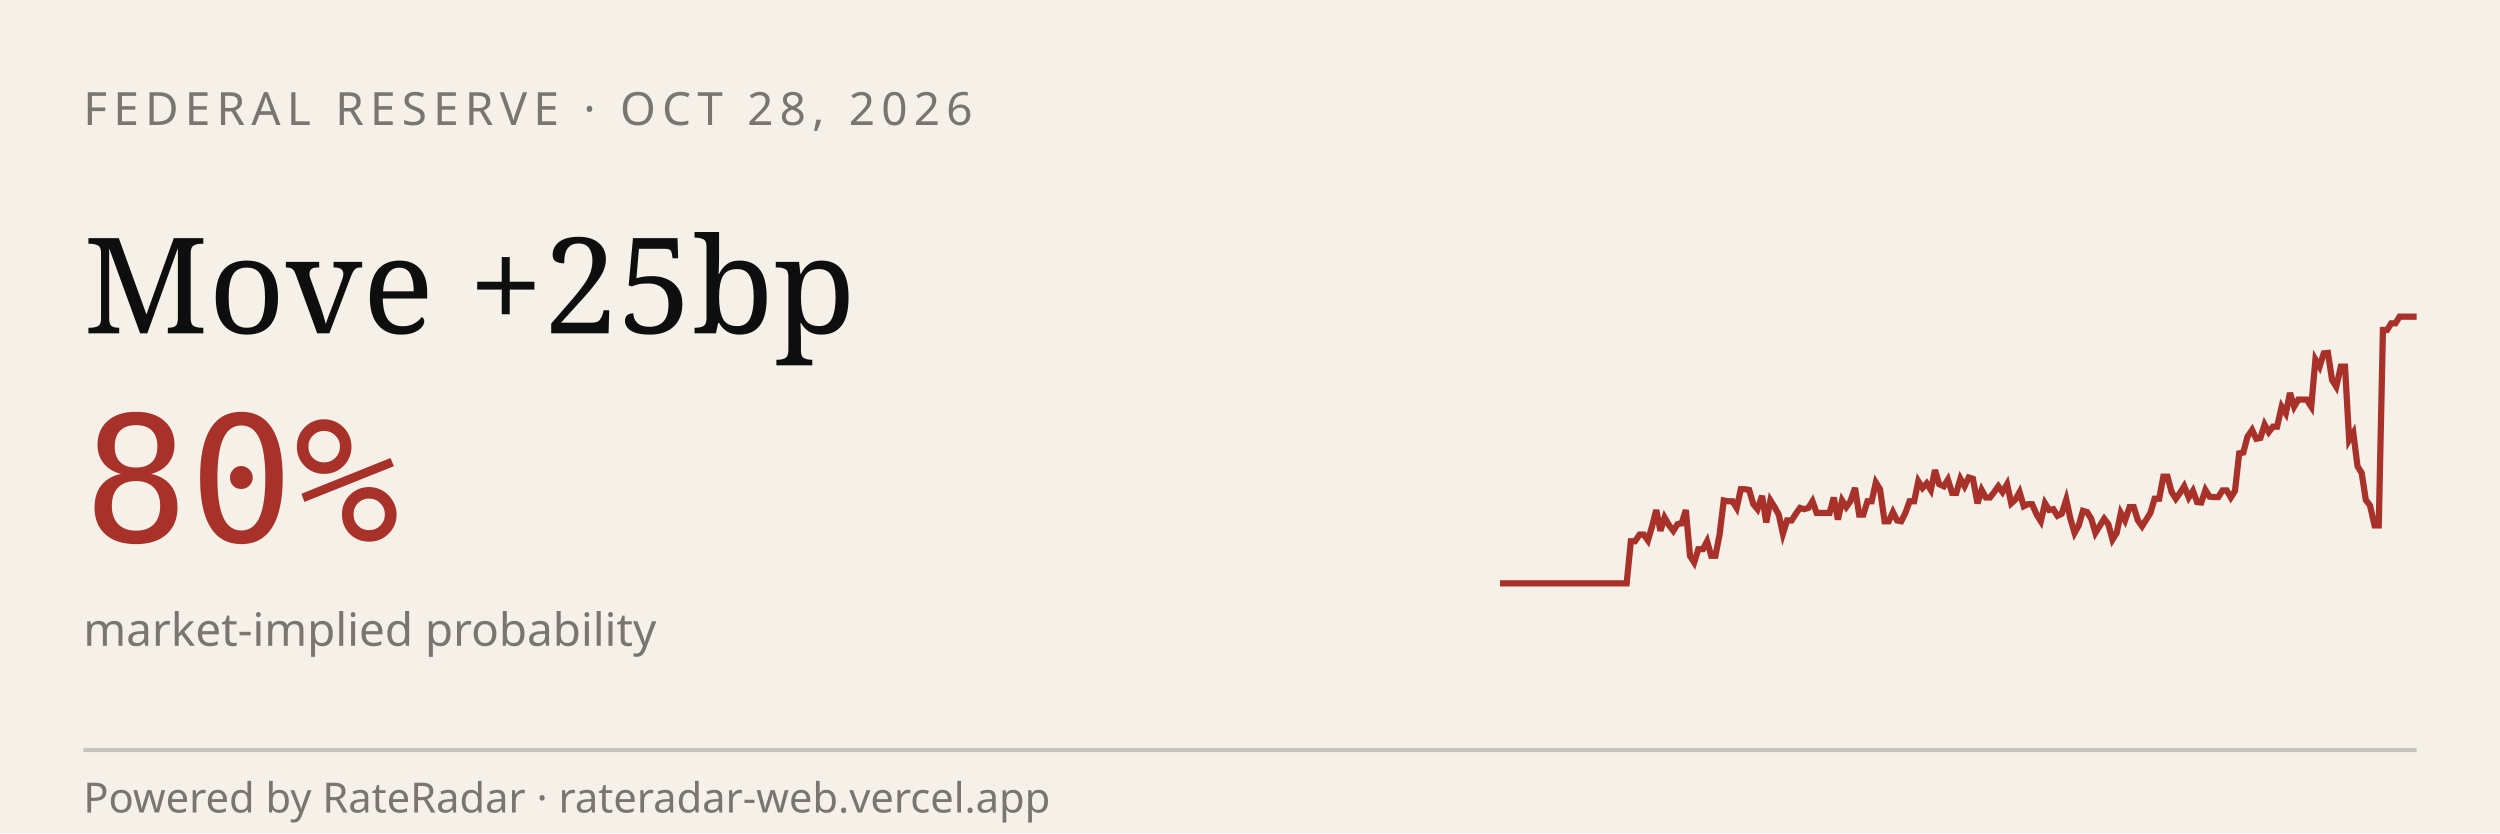
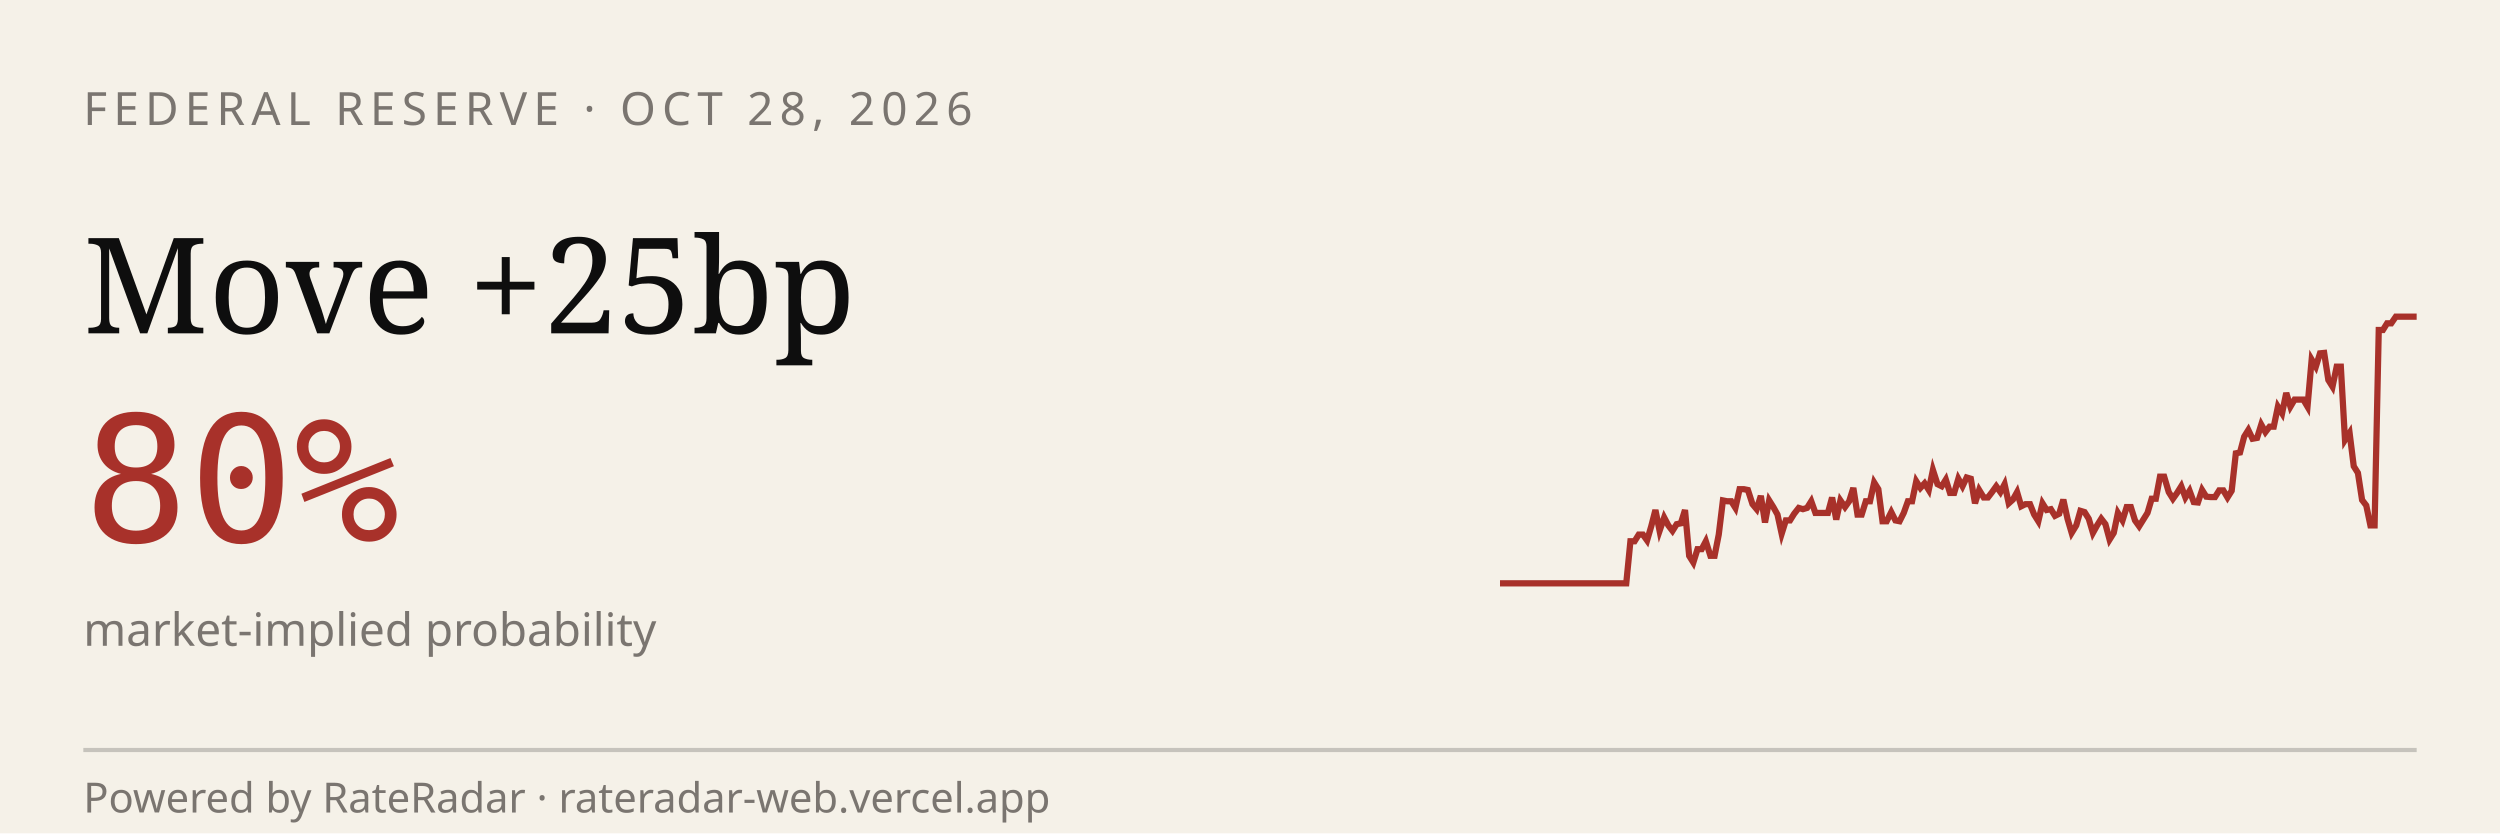
<svg xmlns="http://www.w3.org/2000/svg" viewBox="0 0 600 200" width="600" height="200" role="img" aria-label="RateRadar live odds for FED 2026-10-28">
  <rect width="600" height="200" fill="#F5F1E8" />
  <text x="20" y="30" font-family="sans-serif" font-size="11" letter-spacing="1.5" fill="#7A7570">FEDERAL RESERVE · OCT 28, 2026</text>
  <text x="20" y="80" font-family="Georgia, serif" font-size="32" fill="#0E0E0E">Move +25bp</text>
  <text x="20" y="130" font-family="monospace" font-size="42" fill="#A8312A">80%</text>
  <text x="20" y="155" font-family="sans-serif" font-size="11" fill="#7A7570">market-implied probability</text>
-   <path d="M 360.0,140.0 L 361.0,140.0 L 362.0,140.0 L 363.0,140.0 L 364.1,140.0 L 365.1,140.0 L 366.1,140.0 L 367.1,140.0 L 368.1,140.0 L 369.1,140.0 L 370.1,140.0 L 371.2,140.0 L 372.2,140.0 L 373.2,140.0 L 374.2,140.0 L 375.2,140.0 L 376.2,140.0 L 377.2,140.0 L 378.2,140.0 L 379.3,140.0 L 380.3,140.0 L 381.3,140.0 L 382.3,140.0 L 383.3,140.0 L 384.3,140.0 L 385.3,140.0 L 386.4,140.0 L 387.4,140.0 L 388.4,140.0 L 389.4,140.0 L 390.4,140.0 L 391.4,129.9 L 392.4,129.9 L 393.5,128.3 L 394.5,128.3 L 395.5,129.7 L 396.5,126.3 L 397.5,122.4 L 398.5,127.4 L 399.5,124.2 L 400.6,126.1 L 401.6,127.4 L 402.6,125.8 L 403.6,125.6 L 404.6,122.4 L 405.6,133.4 L 406.6,135.0 L 407.6,131.8 L 408.7,131.8 L 409.7,129.9 L 410.7,133.4 L 411.7,133.4 L 412.7,128.3 L 413.7,120.1 L 414.7,120.3 L 415.8,120.3 L 416.8,121.9 L 417.8,117.4 L 418.8,117.4 L 419.8,117.6 L 420.8,121.0 L 421.8,122.2 L 422.9,119.0 L 423.9,125.4 L 424.9,120.1 L 425.9,121.7 L 426.9,123.5 L 427.9,128.1 L 428.9,124.9 L 430.0,124.9 L 431.0,123.3 L 432.0,121.9 L 433.0,122.2 L 434.0,121.9 L 435.0,120.3 L 436.0,123.1 L 437.1,123.1 L 438.1,123.1 L 439.1,123.1 L 440.1,119.4 L 441.1,124.7 L 442.1,120.1 L 443.1,121.7 L 444.1,120.3 L 445.2,117.1 L 446.2,123.5 L 447.2,123.5 L 448.2,120.3 L 449.2,120.3 L 450.2,115.8 L 451.2,117.4 L 452.3,125.1 L 453.3,125.1 L 454.3,122.9 L 455.3,124.9 L 456.3,125.1 L 457.3,123.1 L 458.3,120.3 L 459.4,120.3 L 460.4,115.5 L 461.4,117.1 L 462.4,116.0 L 463.4,117.6 L 464.4,112.8 L 465.4,116.2 L 466.5,116.7 L 467.5,115.1 L 468.5,118.3 L 469.5,118.3 L 470.5,114.9 L 471.5,116.7 L 472.5,114.6 L 473.5,114.9 L 474.6,120.8 L 475.6,117.6 L 476.6,119.4 L 477.6,119.4 L 478.6,118.1 L 479.6,116.7 L 480.6,118.1 L 481.7,116.2 L 482.7,120.8 L 483.7,119.9 L 484.7,118.1 L 485.7,121.5 L 486.7,121.0 L 487.7,121.0 L 488.8,123.5 L 489.8,125.1 L 490.8,120.8 L 491.8,122.4 L 492.8,122.2 L 493.8,123.8 L 494.8,123.3 L 495.9,119.9 L 496.9,124.5 L 497.9,127.9 L 498.9,126.1 L 499.9,122.6 L 500.9,122.9 L 501.9,124.5 L 502.9,127.9 L 504.0,126.1 L 505.0,124.5 L 506.0,125.8 L 507.0,129.5 L 508.0,127.9 L 509.0,123.1 L 510.0,124.9 L 511.1,121.7 L 512.1,121.7 L 513.1,124.9 L 514.1,126.3 L 515.1,124.7 L 516.1,123.1 L 517.1,119.7 L 518.2,119.7 L 519.2,114.4 L 520.2,114.4 L 521.2,118.1 L 522.2,119.7 L 523.2,118.3 L 524.2,116.7 L 525.3,119.4 L 526.3,117.8 L 527.3,120.5 L 528.3,120.6 L 529.3,117.6 L 530.3,119.2 L 531.3,119.3 L 532.4,119.3 L 533.4,117.7 L 534.4,117.7 L 535.4,119.4 L 536.4,117.8 L 537.4,108.8 L 538.4,108.6 L 539.4,104.8 L 540.5,103.2 L 541.5,105.3 L 542.5,105.1 L 543.5,101.9 L 544.5,103.7 L 545.5,102.4 L 546.5,102.4 L 547.6,97.6 L 548.6,99.2 L 549.6,94.3 L 550.6,97.6 L 551.6,95.9 L 552.6,95.9 L 553.6,95.9 L 554.7,97.6 L 555.7,86.3 L 556.7,88.0 L 557.7,84.8 L 558.7,84.7 L 559.7,91.2 L 560.7,92.8 L 561.8,88.0 L 562.8,88.0 L 563.8,105.6 L 564.8,103.9 L 565.8,111.9 L 566.8,113.5 L 567.8,120.0 L 568.8,121.3 L 569.9,126.1 L 570.9,126.1 L 571.9,79.2 L 572.9,79.2 L 573.9,77.6 L 574.9,77.6 L 575.9,76.0 L 577.0,76.0 L 578.0,76.0 L 579.0,76.0 L 580.0,76.0" stroke="#A8312A" stroke-width="1.5" fill="none" />
+   <path d="M 360.0,140.0 L 361.0,140.0 L 362.0,140.0 L 363.0,140.0 L 364.0,140.0 L 365.0,140.0 L 366.1,140.0 L 367.1,140.0 L 368.1,140.0 L 369.1,140.0 L 370.1,140.0 L 371.1,140.0 L 372.1,140.0 L 373.1,140.0 L 374.1,140.0 L 375.1,140.0 L 376.1,140.0 L 377.2,140.0 L 378.2,140.0 L 379.2,140.0 L 380.2,140.0 L 381.2,140.0 L 382.2,140.0 L 383.2,140.0 L 384.2,140.0 L 385.2,140.0 L 386.2,140.0 L 387.2,140.0 L 388.3,140.0 L 389.3,140.0 L 390.3,140.0 L 391.3,129.9 L 392.3,129.9 L 393.3,128.3 L 394.3,128.3 L 395.3,129.7 L 396.3,126.3 L 397.3,122.4 L 398.3,127.4 L 399.4,124.2 L 400.4,126.1 L 401.4,127.4 L 402.4,125.8 L 403.4,125.6 L 404.4,122.4 L 405.4,133.4 L 406.4,135.0 L 407.4,131.8 L 408.4,131.8 L 409.4,129.9 L 410.5,133.4 L 411.5,133.4 L 412.5,128.3 L 413.5,120.1 L 414.5,120.3 L 415.5,120.3 L 416.5,121.9 L 417.5,117.4 L 418.5,117.4 L 419.5,117.6 L 420.6,121.0 L 421.6,122.2 L 422.6,119.0 L 423.6,125.4 L 424.6,120.1 L 425.6,121.7 L 426.6,123.5 L 427.6,128.1 L 428.6,124.9 L 429.6,124.9 L 430.6,123.3 L 431.7,121.9 L 432.7,122.2 L 433.7,121.9 L 434.7,120.3 L 435.7,123.1 L 436.7,123.1 L 437.7,123.1 L 438.7,123.1 L 439.7,119.4 L 440.7,124.7 L 441.7,120.1 L 442.8,121.7 L 443.8,120.3 L 444.8,117.1 L 445.8,123.5 L 446.8,123.5 L 447.8,120.3 L 448.8,120.3 L 449.8,115.8 L 450.8,117.4 L 451.8,125.1 L 452.8,125.1 L 453.9,122.9 L 454.9,124.9 L 455.9,125.1 L 456.9,123.1 L 457.9,120.3 L 458.9,120.3 L 459.9,115.5 L 460.9,117.1 L 461.9,116.0 L 462.9,117.6 L 463.9,112.8 L 465.0,116.2 L 466.0,116.7 L 467.0,115.1 L 468.0,118.3 L 469.0,118.3 L 470.0,114.9 L 471.0,116.7 L 472.0,114.6 L 473.0,114.9 L 474.0,120.8 L 475.0,117.6 L 476.1,119.4 L 477.1,119.4 L 478.1,118.1 L 479.1,116.7 L 480.1,118.1 L 481.1,116.2 L 482.1,120.8 L 483.1,119.9 L 484.1,118.1 L 485.1,121.5 L 486.1,121.0 L 487.2,121.0 L 488.2,123.5 L 489.2,125.1 L 490.2,120.8 L 491.2,122.4 L 492.2,122.2 L 493.2,123.8 L 494.2,123.3 L 495.2,119.9 L 496.2,124.5 L 497.2,127.9 L 498.3,126.1 L 499.3,122.6 L 500.3,122.9 L 501.3,124.5 L 502.3,127.9 L 503.3,126.1 L 504.3,124.5 L 505.3,125.8 L 506.3,129.5 L 507.3,127.9 L 508.3,123.1 L 509.4,124.9 L 510.4,121.7 L 511.4,121.7 L 512.4,124.9 L 513.4,126.3 L 514.4,124.7 L 515.4,123.1 L 516.4,119.7 L 517.4,119.7 L 518.4,114.4 L 519.4,114.4 L 520.5,118.1 L 521.5,119.7 L 522.5,118.3 L 523.5,116.7 L 524.5,119.4 L 525.5,117.8 L 526.5,120.5 L 527.5,120.6 L 528.5,117.6 L 529.5,119.2 L 530.6,119.3 L 531.6,119.3 L 532.6,117.7 L 533.6,117.7 L 534.6,119.4 L 535.6,117.8 L 536.6,108.8 L 537.6,108.6 L 538.6,104.8 L 539.6,103.2 L 540.6,105.3 L 541.7,105.1 L 542.7,101.9 L 543.7,103.7 L 544.7,102.4 L 545.7,102.4 L 546.7,97.6 L 547.7,99.2 L 548.7,94.3 L 549.7,97.6 L 550.7,95.9 L 551.7,95.9 L 552.8,95.9 L 553.8,97.6 L 554.8,86.3 L 555.8,88.0 L 556.8,84.8 L 557.8,84.7 L 558.8,91.2 L 559.8,92.8 L 560.8,88.0 L 561.8,88.0 L 562.8,105.6 L 563.9,103.9 L 564.9,111.9 L 565.9,113.5 L 566.9,120.0 L 567.9,121.3 L 568.9,126.1 L 569.9,126.1 L 570.9,79.2 L 571.9,79.2 L 572.9,77.6 L 573.9,77.6 L 575.0,76.0 L 576.0,76.0 L 577.0,76.0 L 578.0,76.0 L 579.0,76.0 L 580.0,76.0" stroke="#A8312A" stroke-width="1.5" fill="none" />
  <line x1="20" y1="180" x2="580" y2="180" stroke="#0E0E0E33" />
  <text x="20" y="195" font-family="sans-serif" font-size="10" fill="#7A7570">Powered by RateRadar · rateradar-web.vercel.app</text>
</svg>
